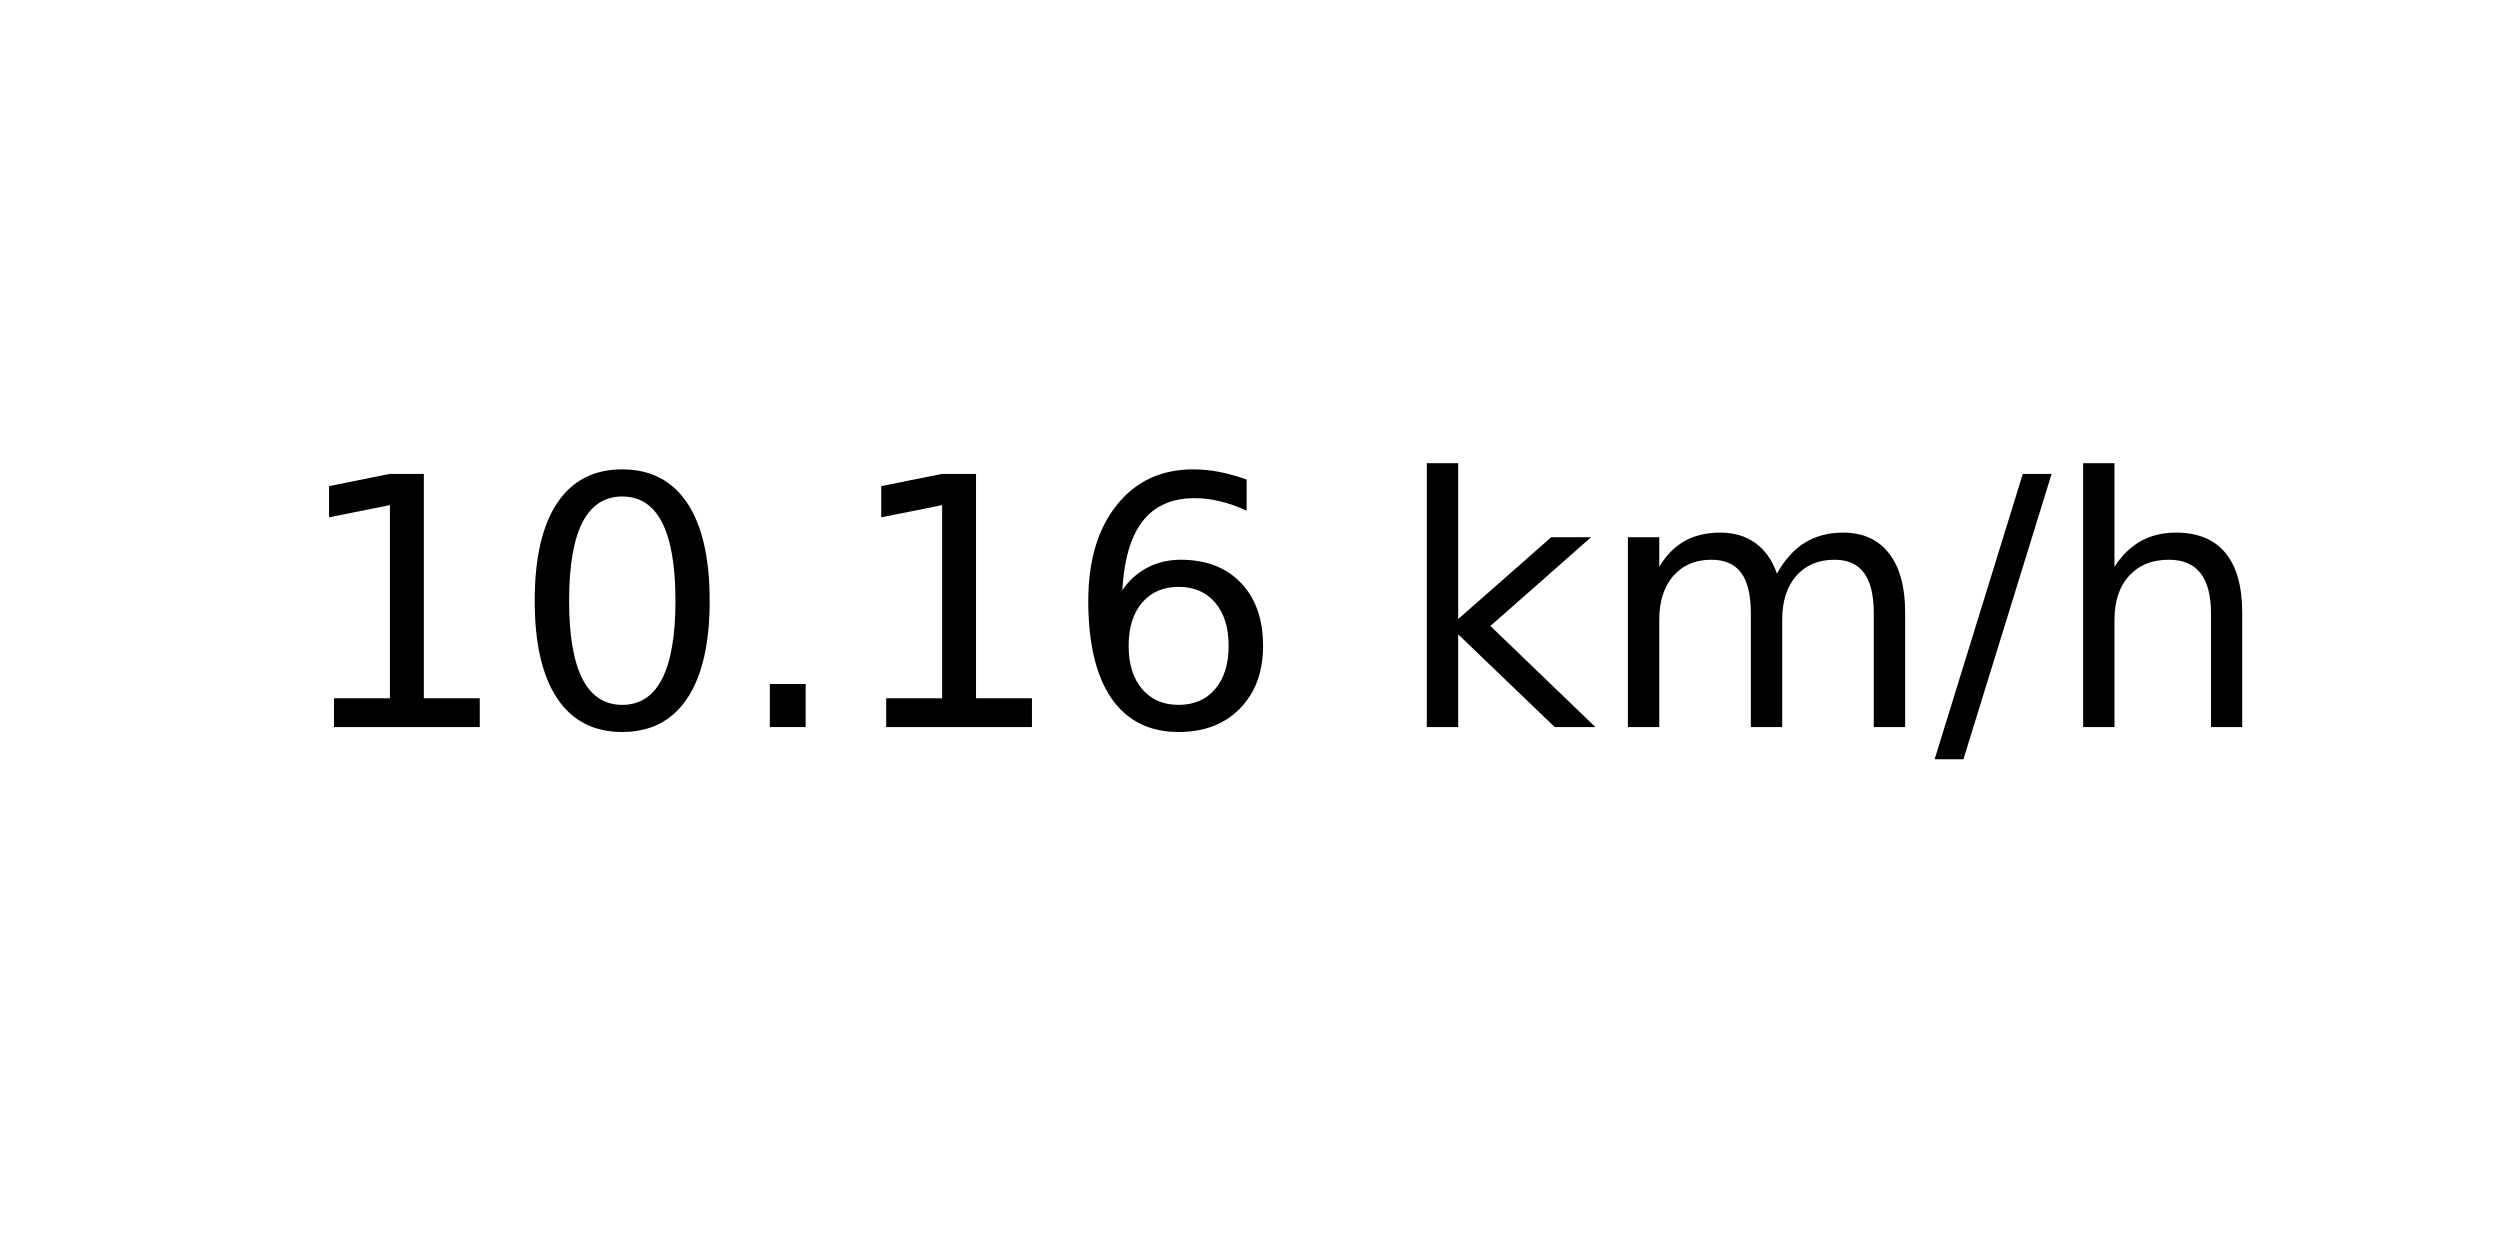
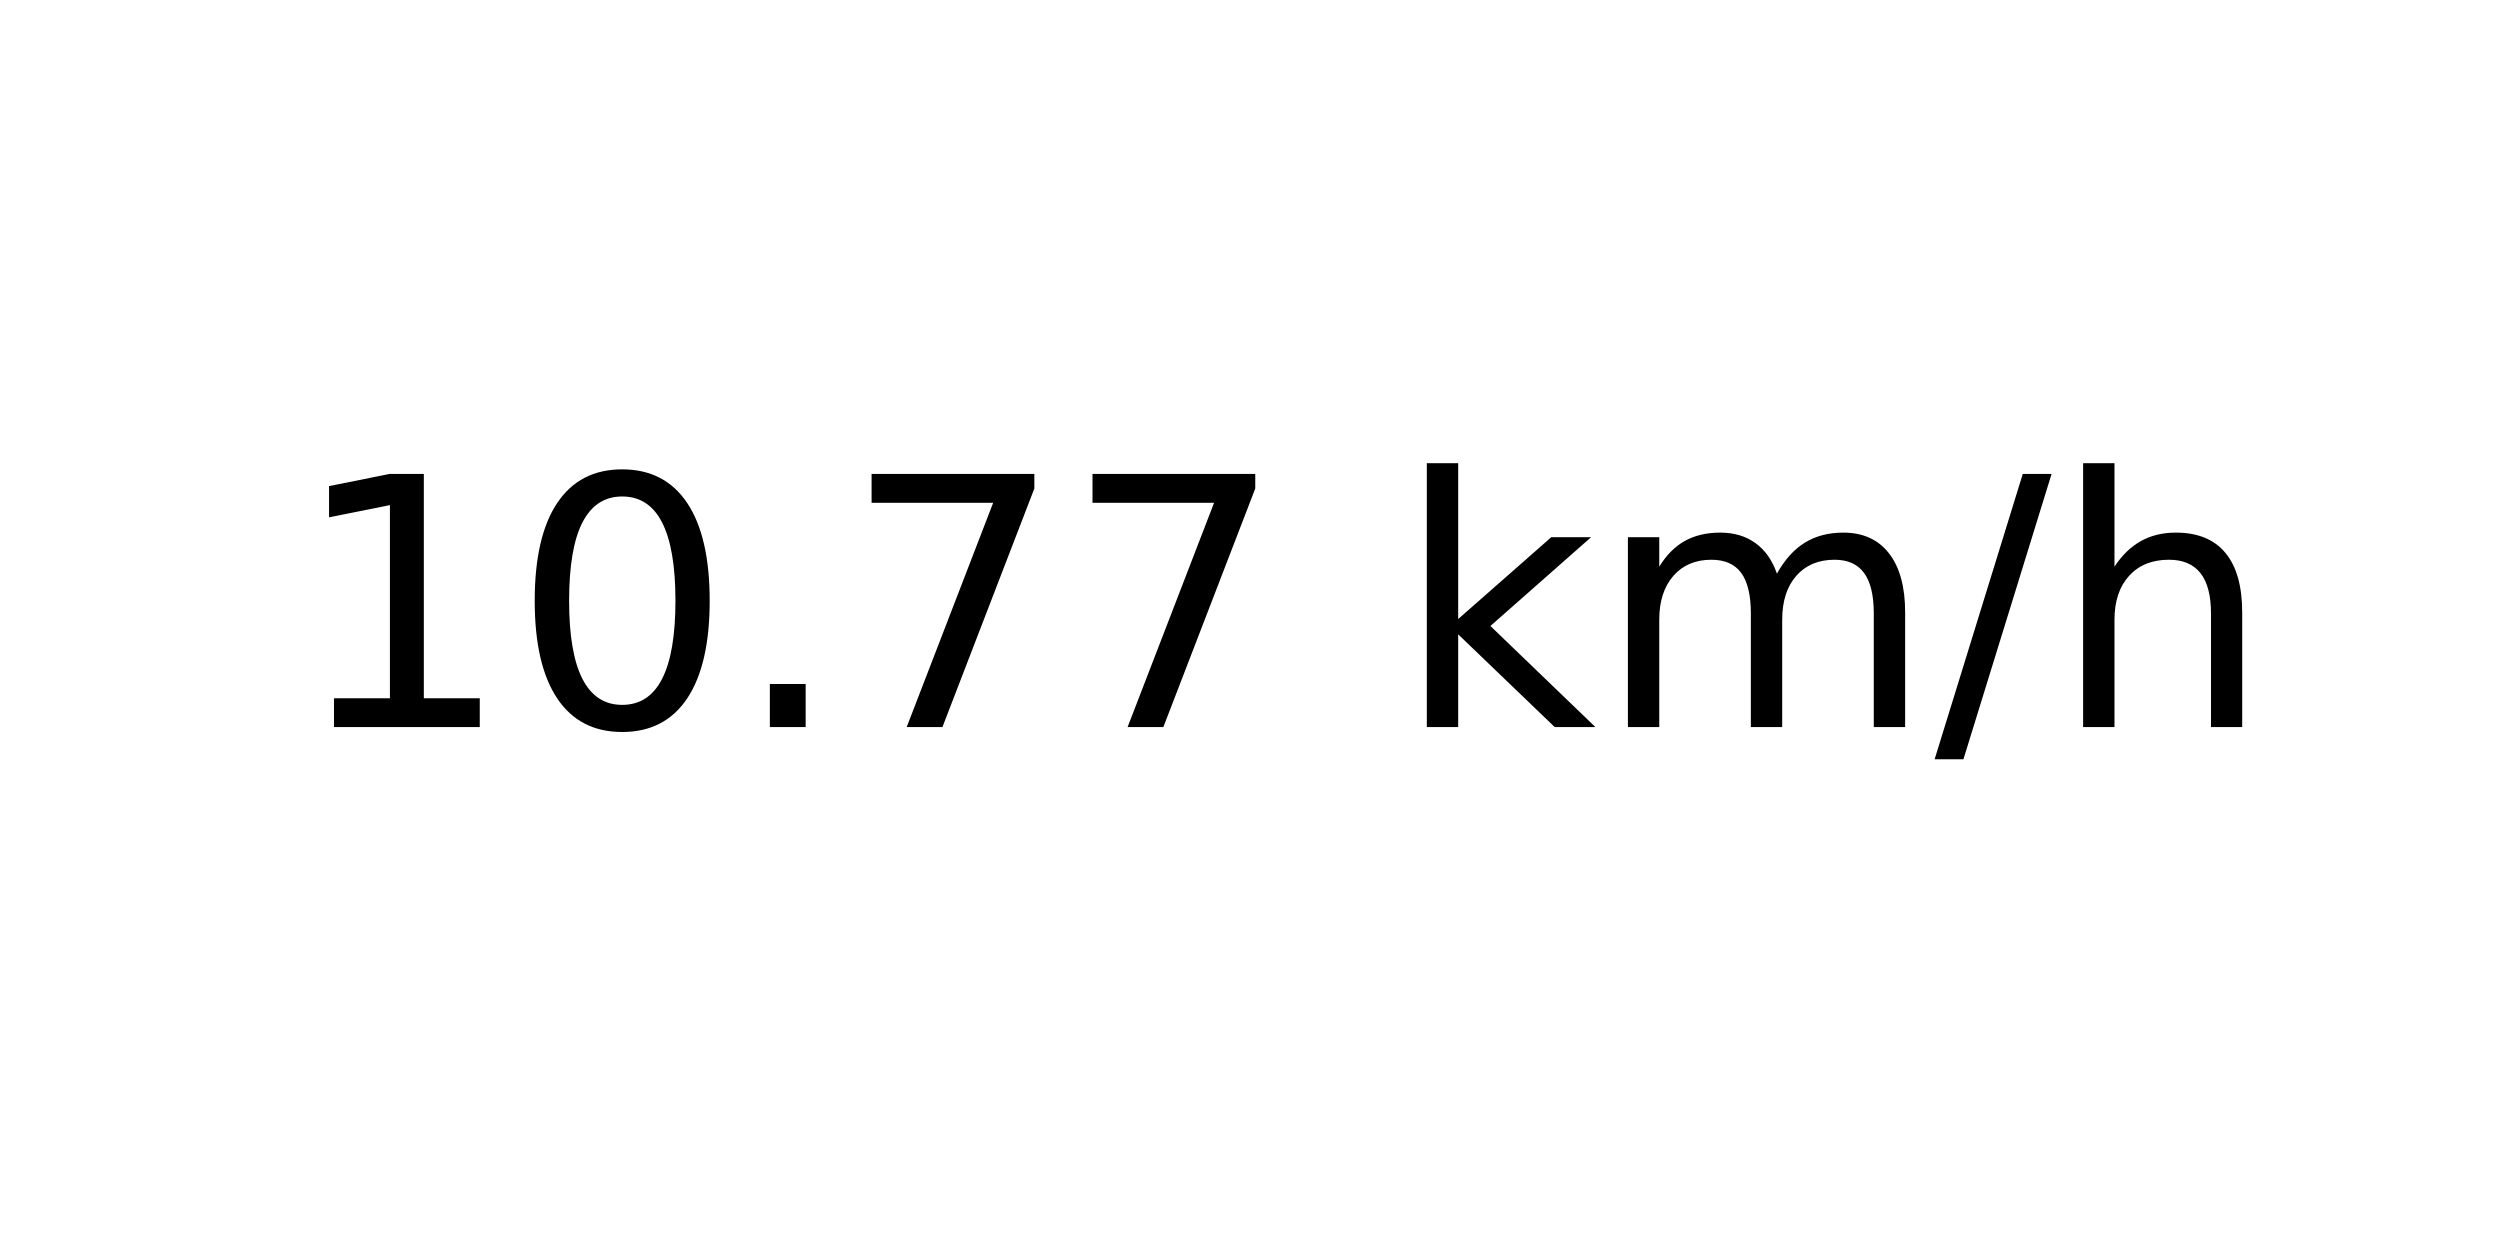
<svg xmlns="http://www.w3.org/2000/svg" xmlns:xlink="http://www.w3.org/1999/xlink" width="72pt" height="36pt" viewBox="0 0 72 36" version="1.1">
  <defs>
    <style type="text/css">*{stroke-linejoin: round; stroke-linecap: butt}</style>
  </defs>
  <g id="figure_1">
    <g id="axes_1">
      <g id="text_1">
        <g transform="translate(8.378125 20.93937) scale(0.1 -0.1)">
          <defs>
            <path id="DejaVuSans-31" d="M 794 531  L 1825 531  L 1825 4091  L 703 3866  L 703 4441  L 1819 4666  L 2450 4666  L 2450 531  L 3481 531  L 3481 0  L 794 0  L 794 531  z " transform="scale(0.015625)" />
            <path id="DejaVuSans-30" d="M 2034 4250  Q 1547 4250 1301 3770  Q 1056 3291 1056 2328  Q 1056 1369 1301 889  Q 1547 409 2034 409  Q 2525 409 2770 889  Q 3016 1369 3016 2328  Q 3016 3291 2770 3770  Q 2525 4250 2034 4250  z M 2034 4750  Q 2819 4750 3233 4129  Q 3647 3509 3647 2328  Q 3647 1150 3233 529  Q 2819 -91 2034 -91  Q 1250 -91 836 529  Q 422 1150 422 2328  Q 422 3509 836 4129  Q 1250 4750 2034 4750  z " transform="scale(0.015625)" />
            <path id="DejaVuSans-2e" d="M 684 794  L 1344 794  L 1344 0  L 684 0  L 684 794  z " transform="scale(0.015625)" />
-             <path id="DejaVuSans-36" d="M 2113 2584  Q 1688 2584 1439 2293  Q 1191 2003 1191 1497  Q 1191 994 1439 701  Q 1688 409 2113 409  Q 2538 409 2786 701  Q 3034 994 3034 1497  Q 3034 2003 2786 2293  Q 2538 2584 2113 2584  z M 3366 4563  L 3366 3988  Q 3128 4100 2886 4159  Q 2644 4219 2406 4219  Q 1781 4219 1451 3797  Q 1122 3375 1075 2522  Q 1259 2794 1537 2939  Q 1816 3084 2150 3084  Q 2853 3084 3261 2657  Q 3669 2231 3669 1497  Q 3669 778 3244 343  Q 2819 -91 2113 -91  Q 1303 -91 875 529  Q 447 1150 447 2328  Q 447 3434 972 4092  Q 1497 4750 2381 4750  Q 2619 4750 2861 4703  Q 3103 4656 3366 4563  z " transform="scale(0.015625)" />
+             <path id="DejaVuSans-37" d="M 525 4666  L 3525 4666  L 3525 4397  L 1831 0  L 1172 0  L 2766 4134  L 525 4134  L 525 4666  z " transform="scale(0.015625)" />
            <path id="DejaVuSans-20" transform="scale(0.015625)" />
            <path id="DejaVuSans-6b" d="M 581 4863  L 1159 4863  L 1159 1991  L 2875 3500  L 3609 3500  L 1753 1863  L 3688 0  L 2938 0  L 1159 1709  L 1159 0  L 581 0  L 581 4863  z " transform="scale(0.015625)" />
            <path id="DejaVuSans-6d" d="M 3328 2828  Q 3544 3216 3844 3400  Q 4144 3584 4550 3584  Q 5097 3584 5394 3201  Q 5691 2819 5691 2113  L 5691 0  L 5113 0  L 5113 2094  Q 5113 2597 4934 2840  Q 4756 3084 4391 3084  Q 3944 3084 3684 2787  Q 3425 2491 3425 1978  L 3425 0  L 2847 0  L 2847 2094  Q 2847 2600 2669 2842  Q 2491 3084 2119 3084  Q 1678 3084 1418 2786  Q 1159 2488 1159 1978  L 1159 0  L 581 0  L 581 3500  L 1159 3500  L 1159 2956  Q 1356 3278 1631 3431  Q 1906 3584 2284 3584  Q 2666 3584 2933 3390  Q 3200 3197 3328 2828  z " transform="scale(0.015625)" />
            <path id="DejaVuSans-2f" d="M 1625 4666  L 2156 4666  L 531 -594  L 0 -594  L 1625 4666  z " transform="scale(0.015625)" />
            <path id="DejaVuSans-68" d="M 3513 2113  L 3513 0  L 2938 0  L 2938 2094  Q 2938 2591 2744 2837  Q 2550 3084 2163 3084  Q 1697 3084 1428 2787  Q 1159 2491 1159 1978  L 1159 0  L 581 0  L 581 4863  L 1159 4863  L 1159 2956  Q 1366 3272 1645 3428  Q 1925 3584 2291 3584  Q 2894 3584 3203 3211  Q 3513 2838 3513 2113  z " transform="scale(0.015625)" />
          </defs>
          <use xlink:href="#DejaVuSans-31" />
          <use xlink:href="#DejaVuSans-30" x="63.623" />
          <use xlink:href="#DejaVuSans-2e" x="127.246" />
-           <use xlink:href="#DejaVuSans-31" x="159.033" />
-           <use xlink:href="#DejaVuSans-36" x="222.656" />
+           <use xlink:href="#DejaVuSans-37" x="159.033" />
+           <use xlink:href="#DejaVuSans-37" x="222.656" />
          <use xlink:href="#DejaVuSans-20" x="286.279" />
          <use xlink:href="#DejaVuSans-6b" x="318.066" />
          <use xlink:href="#DejaVuSans-6d" x="375.977" />
          <use xlink:href="#DejaVuSans-2f" x="473.389" />
          <use xlink:href="#DejaVuSans-68" x="507.08" />
        </g>
      </g>
    </g>
  </g>
</svg>
